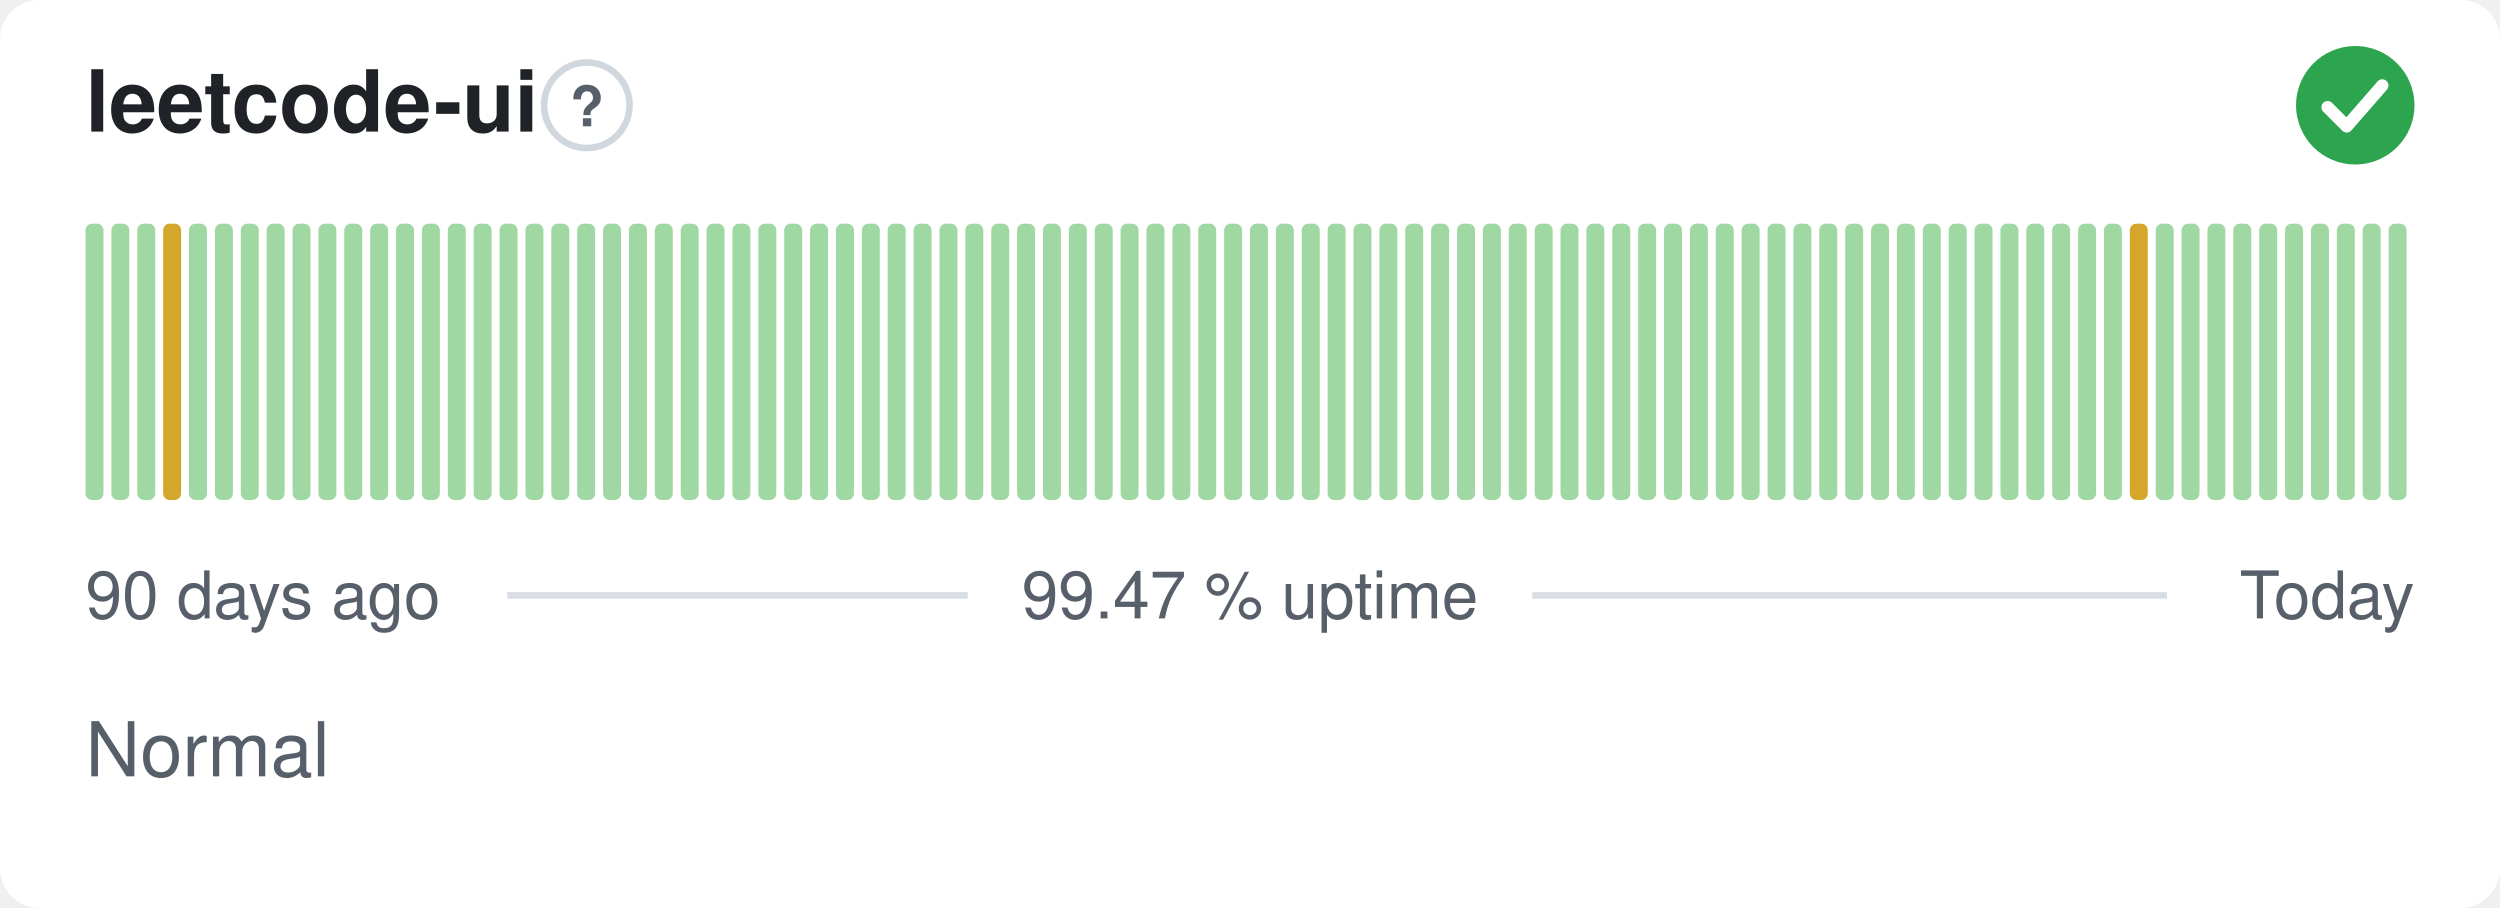
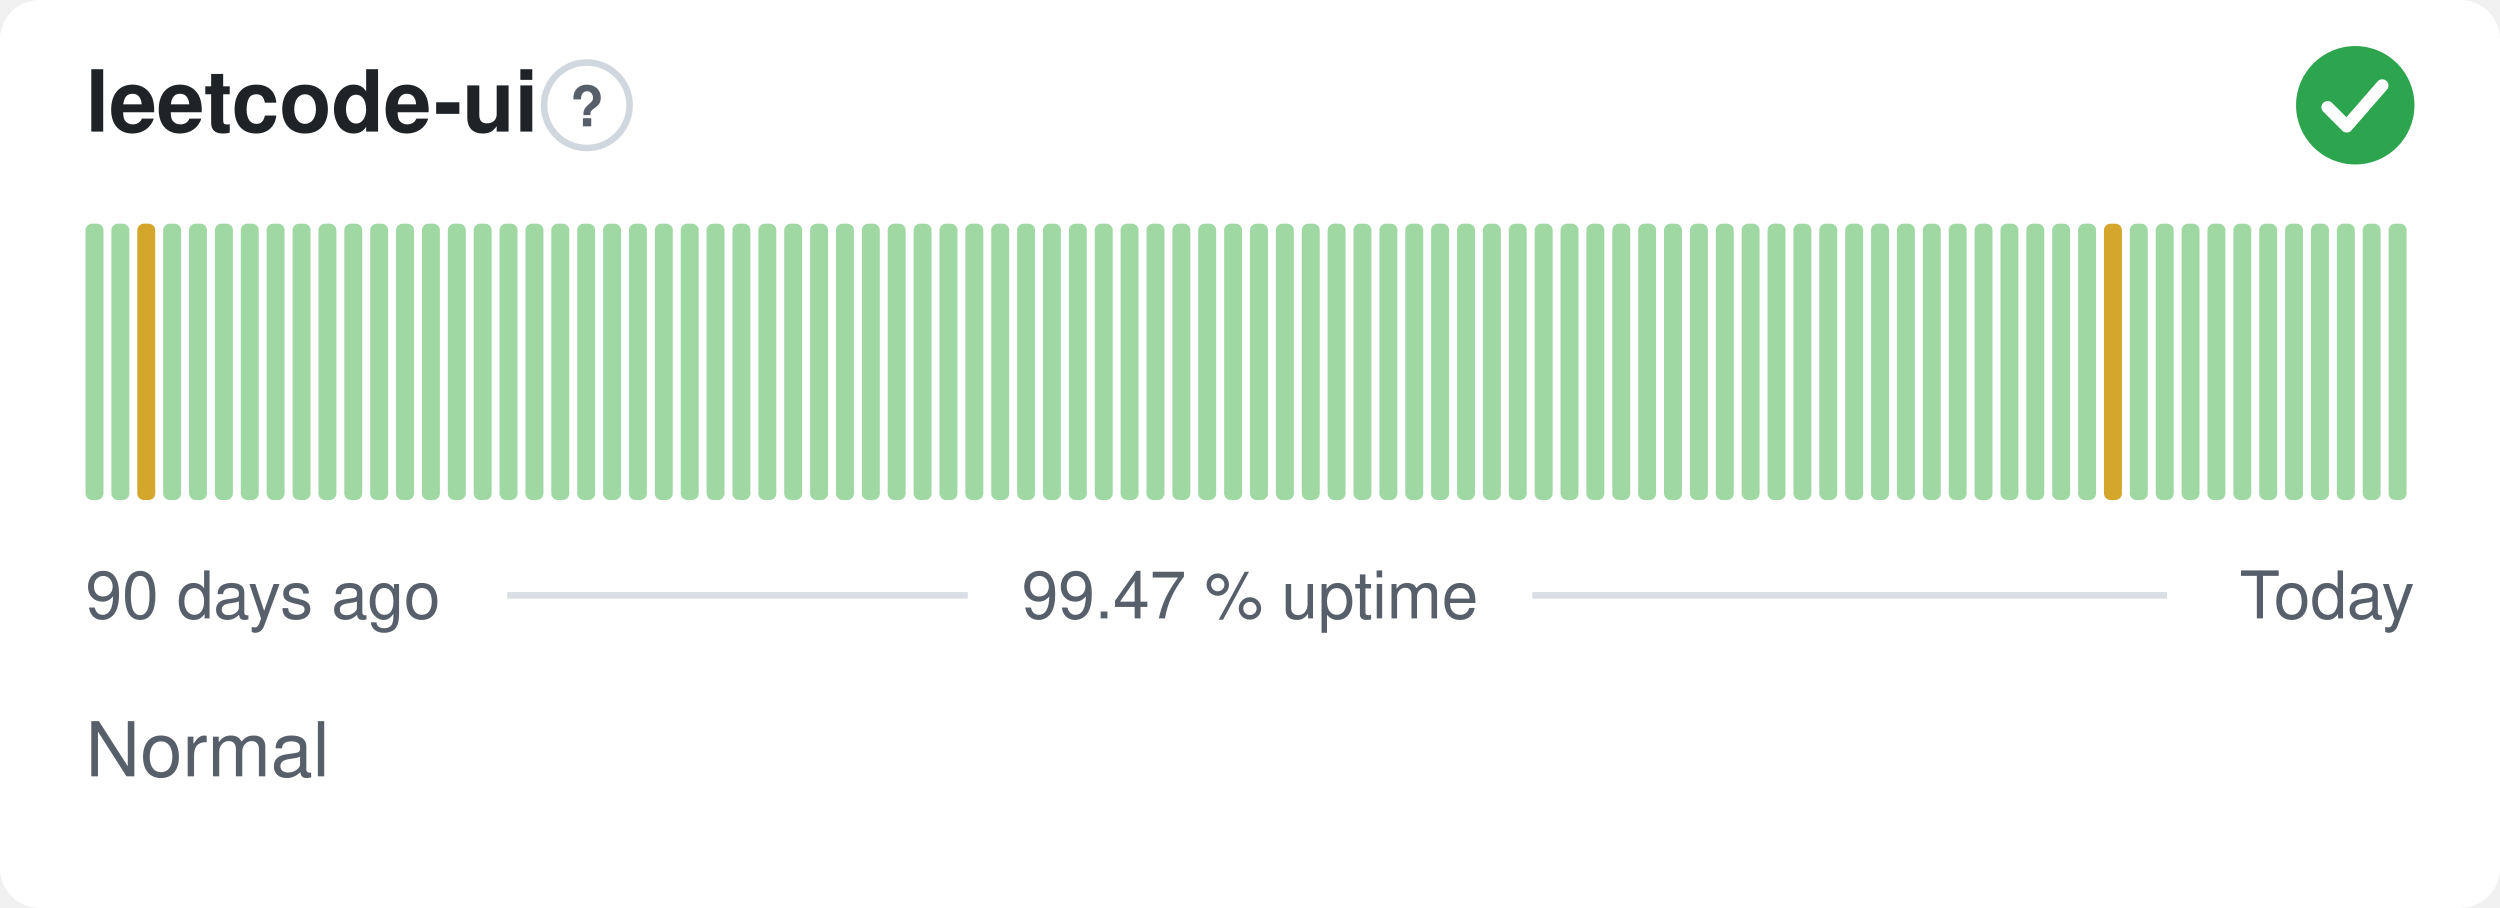
<svg xmlns="http://www.w3.org/2000/svg" width="380" height="138" viewBox="0 0 380 138" role="img" aria-label="leetcode-ui: Normal, 99.47 % uptime over the last 90 days" font-family="-apple-system,BlinkMacSystemFont,'Segoe UI',Helvetica,Arial,sans-serif">
  <style>
    @media (prefers-color-scheme: dark) {
      .bg { fill: #0d1117 }
      .title { fill: #e6edf3 }
      .muted { fill: #8b949e }
      .hint { stroke: #30363d }
      .rule { stroke: #30363d }
      .nodata { fill: #21262d }
    }
  </style>
  <rect class="bg" width="380" height="138" rx="6" fill="#ffffff" />
  <text class="title" x="13" y="20" font-size="13" font-weight="600" fill="#1f2328">leetcode-ui</text>
  <circle class="hint" cx="89.2" cy="16" r="6.5" fill="none" stroke="#d0d7de" stroke-width="1" />
  <text class="muted" x="89.2" y="19.2" text-anchor="middle" font-size="8.5" font-weight="700" fill="#57606a">?</text>
  <circle cx="358" cy="16" r="9" fill="#2da44e" />
  <path d="M353.80 16.30l2.90 2.90 5.40 -6.20" fill="none" stroke="#fff" stroke-width="1.89" stroke-linecap="round" stroke-linejoin="round" />
  <rect x="13.00" y="34.00" width="2.73" height="42.00" rx="1" fill="#9fd8a3" />
  <rect x="16.93" y="34.00" width="2.73" height="42.00" rx="1" fill="#9fd8a3" />
-   <rect x="20.87" y="34.00" width="2.73" height="42.00" rx="1" fill="#9fd8a3" />
-   <rect x="24.80" y="34.00" width="2.73" height="42.00" rx="1" fill="#d4a72c" />
+   <rect x="20.87" y="34.00" width="2.73" height="42.00" rx="1" fill="#d4a72c" />
+   <rect x="24.80" y="34.00" width="2.73" height="42.00" rx="1" fill="#9fd8a3" />
  <rect x="28.73" y="34.00" width="2.73" height="42.00" rx="1" fill="#9fd8a3" />
  <rect x="32.67" y="34.00" width="2.73" height="42.00" rx="1" fill="#9fd8a3" />
  <rect x="36.60" y="34.00" width="2.73" height="42.00" rx="1" fill="#9fd8a3" />
  <rect x="40.53" y="34.00" width="2.73" height="42.00" rx="1" fill="#9fd8a3" />
  <rect x="44.47" y="34.00" width="2.73" height="42.00" rx="1" fill="#9fd8a3" />
  <rect x="48.40" y="34.00" width="2.73" height="42.00" rx="1" fill="#9fd8a3" />
  <rect x="52.33" y="34.00" width="2.73" height="42.00" rx="1" fill="#9fd8a3" />
  <rect x="56.27" y="34.00" width="2.73" height="42.00" rx="1" fill="#9fd8a3" />
  <rect x="60.20" y="34.00" width="2.73" height="42.00" rx="1" fill="#9fd8a3" />
  <rect x="64.13" y="34.00" width="2.73" height="42.00" rx="1" fill="#9fd8a3" />
  <rect x="68.07" y="34.00" width="2.73" height="42.00" rx="1" fill="#9fd8a3" />
  <rect x="72.00" y="34.00" width="2.73" height="42.00" rx="1" fill="#9fd8a3" />
  <rect x="75.93" y="34.00" width="2.73" height="42.00" rx="1" fill="#9fd8a3" />
  <rect x="79.87" y="34.00" width="2.73" height="42.00" rx="1" fill="#9fd8a3" />
  <rect x="83.80" y="34.00" width="2.73" height="42.00" rx="1" fill="#9fd8a3" />
  <rect x="87.73" y="34.00" width="2.73" height="42.00" rx="1" fill="#9fd8a3" />
  <rect x="91.67" y="34.00" width="2.73" height="42.00" rx="1" fill="#9fd8a3" />
  <rect x="95.60" y="34.00" width="2.73" height="42.00" rx="1" fill="#9fd8a3" />
  <rect x="99.53" y="34.00" width="2.73" height="42.00" rx="1" fill="#9fd8a3" />
  <rect x="103.47" y="34.00" width="2.73" height="42.00" rx="1" fill="#9fd8a3" />
  <rect x="107.40" y="34.00" width="2.73" height="42.00" rx="1" fill="#9fd8a3" />
  <rect x="111.33" y="34.00" width="2.73" height="42.00" rx="1" fill="#9fd8a3" />
  <rect x="115.27" y="34.00" width="2.73" height="42.00" rx="1" fill="#9fd8a3" />
  <rect x="119.20" y="34.00" width="2.73" height="42.00" rx="1" fill="#9fd8a3" />
  <rect x="123.13" y="34.00" width="2.73" height="42.00" rx="1" fill="#9fd8a3" />
  <rect x="127.07" y="34.00" width="2.73" height="42.00" rx="1" fill="#9fd8a3" />
  <rect x="131.00" y="34.00" width="2.73" height="42.00" rx="1" fill="#9fd8a3" />
  <rect x="134.93" y="34.00" width="2.73" height="42.00" rx="1" fill="#9fd8a3" />
  <rect x="138.87" y="34.00" width="2.73" height="42.00" rx="1" fill="#9fd8a3" />
  <rect x="142.80" y="34.00" width="2.73" height="42.00" rx="1" fill="#9fd8a3" />
  <rect x="146.73" y="34.00" width="2.73" height="42.00" rx="1" fill="#9fd8a3" />
  <rect x="150.67" y="34.00" width="2.73" height="42.00" rx="1" fill="#9fd8a3" />
  <rect x="154.60" y="34.00" width="2.73" height="42.00" rx="1" fill="#9fd8a3" />
  <rect x="158.53" y="34.00" width="2.73" height="42.00" rx="1" fill="#9fd8a3" />
  <rect x="162.47" y="34.00" width="2.73" height="42.00" rx="1" fill="#9fd8a3" />
  <rect x="166.40" y="34.00" width="2.73" height="42.00" rx="1" fill="#9fd8a3" />
  <rect x="170.33" y="34.00" width="2.73" height="42.00" rx="1" fill="#9fd8a3" />
  <rect x="174.27" y="34.00" width="2.73" height="42.00" rx="1" fill="#9fd8a3" />
  <rect x="178.20" y="34.00" width="2.73" height="42.00" rx="1" fill="#9fd8a3" />
  <rect x="182.13" y="34.00" width="2.73" height="42.00" rx="1" fill="#9fd8a3" />
  <rect x="186.07" y="34.00" width="2.73" height="42.00" rx="1" fill="#9fd8a3" />
  <rect x="190.00" y="34.00" width="2.73" height="42.00" rx="1" fill="#9fd8a3" />
  <rect x="193.93" y="34.00" width="2.73" height="42.00" rx="1" fill="#9fd8a3" />
  <rect x="197.87" y="34.00" width="2.73" height="42.00" rx="1" fill="#9fd8a3" />
  <rect x="201.80" y="34.00" width="2.73" height="42.00" rx="1" fill="#9fd8a3" />
  <rect x="205.73" y="34.00" width="2.73" height="42.00" rx="1" fill="#9fd8a3" />
  <rect x="209.67" y="34.00" width="2.73" height="42.00" rx="1" fill="#9fd8a3" />
  <rect x="213.60" y="34.00" width="2.73" height="42.00" rx="1" fill="#9fd8a3" />
  <rect x="217.53" y="34.00" width="2.73" height="42.00" rx="1" fill="#9fd8a3" />
  <rect x="221.47" y="34.00" width="2.73" height="42.00" rx="1" fill="#9fd8a3" />
  <rect x="225.40" y="34.00" width="2.73" height="42.00" rx="1" fill="#9fd8a3" />
  <rect x="229.33" y="34.00" width="2.73" height="42.00" rx="1" fill="#9fd8a3" />
  <rect x="233.27" y="34.00" width="2.73" height="42.00" rx="1" fill="#9fd8a3" />
  <rect x="237.20" y="34.00" width="2.73" height="42.00" rx="1" fill="#9fd8a3" />
  <rect x="241.13" y="34.00" width="2.73" height="42.00" rx="1" fill="#9fd8a3" />
  <rect x="245.07" y="34.00" width="2.73" height="42.00" rx="1" fill="#9fd8a3" />
  <rect x="249.00" y="34.00" width="2.73" height="42.00" rx="1" fill="#9fd8a3" />
  <rect x="252.93" y="34.00" width="2.73" height="42.00" rx="1" fill="#9fd8a3" />
  <rect x="256.87" y="34.00" width="2.73" height="42.00" rx="1" fill="#9fd8a3" />
  <rect x="260.80" y="34.00" width="2.73" height="42.00" rx="1" fill="#9fd8a3" />
  <rect x="264.73" y="34.00" width="2.73" height="42.00" rx="1" fill="#9fd8a3" />
  <rect x="268.67" y="34.00" width="2.73" height="42.00" rx="1" fill="#9fd8a3" />
  <rect x="272.60" y="34.00" width="2.73" height="42.00" rx="1" fill="#9fd8a3" />
  <rect x="276.53" y="34.00" width="2.73" height="42.00" rx="1" fill="#9fd8a3" />
  <rect x="280.47" y="34.00" width="2.73" height="42.00" rx="1" fill="#9fd8a3" />
  <rect x="284.40" y="34.00" width="2.73" height="42.00" rx="1" fill="#9fd8a3" />
  <rect x="288.33" y="34.00" width="2.73" height="42.00" rx="1" fill="#9fd8a3" />
  <rect x="292.27" y="34.00" width="2.73" height="42.00" rx="1" fill="#9fd8a3" />
  <rect x="296.20" y="34.00" width="2.73" height="42.00" rx="1" fill="#9fd8a3" />
  <rect x="300.13" y="34.00" width="2.73" height="42.00" rx="1" fill="#9fd8a3" />
  <rect x="304.07" y="34.00" width="2.73" height="42.00" rx="1" fill="#9fd8a3" />
  <rect x="308.00" y="34.00" width="2.73" height="42.00" rx="1" fill="#9fd8a3" />
  <rect x="311.93" y="34.00" width="2.73" height="42.00" rx="1" fill="#9fd8a3" />
  <rect x="315.87" y="34.00" width="2.73" height="42.00" rx="1" fill="#9fd8a3" />
-   <rect x="319.80" y="34.00" width="2.73" height="42.00" rx="1" fill="#9fd8a3" />
-   <rect x="323.73" y="34.00" width="2.73" height="42.00" rx="1" fill="#d4a72c" />
+   <rect x="319.80" y="34.00" width="2.73" height="42.00" rx="1" fill="#d4a72c" />
+   <rect x="323.73" y="34.00" width="2.73" height="42.00" rx="1" fill="#9fd8a3" />
  <rect x="327.67" y="34.00" width="2.73" height="42.00" rx="1" fill="#9fd8a3" />
  <rect x="331.60" y="34.00" width="2.73" height="42.00" rx="1" fill="#9fd8a3" />
  <rect x="335.53" y="34.00" width="2.73" height="42.00" rx="1" fill="#9fd8a3" />
  <rect x="339.47" y="34.00" width="2.73" height="42.00" rx="1" fill="#9fd8a3" />
  <rect x="343.40" y="34.00" width="2.73" height="42.00" rx="1" fill="#9fd8a3" />
  <rect x="347.33" y="34.00" width="2.73" height="42.00" rx="1" fill="#9fd8a3" />
  <rect x="351.27" y="34.00" width="2.73" height="42.00" rx="1" fill="#9fd8a3" />
  <rect x="355.20" y="34.00" width="2.73" height="42.00" rx="1" fill="#9fd8a3" />
  <rect x="359.13" y="34.00" width="2.73" height="42.00" rx="1" fill="#9fd8a3" />
  <rect x="363.07" y="34.00" width="2.73" height="42.00" rx="1" fill="#9fd8a3" />
  <text class="muted" x="13" y="94" font-size="10" fill="#57606a">90 days ago</text>
  <text class="muted" x="190" y="94" text-anchor="middle" font-size="10" fill="#57606a">99.47 % uptime</text>
  <text class="muted" x="367" y="94" text-anchor="end" font-size="10" fill="#57606a">Today</text>
  <line class="rule" x1="77.1" y1="90.5" x2="147.1" y2="90.5" stroke="#d8dee4" stroke-width="1" />
  <line class="rule" x1="232.9" y1="90.5" x2="329.4" y2="90.5" stroke="#d8dee4" stroke-width="1" />
  <text class="muted" x="13" y="118" font-size="11.5" fill="#57606a">Normal</text>
</svg>
